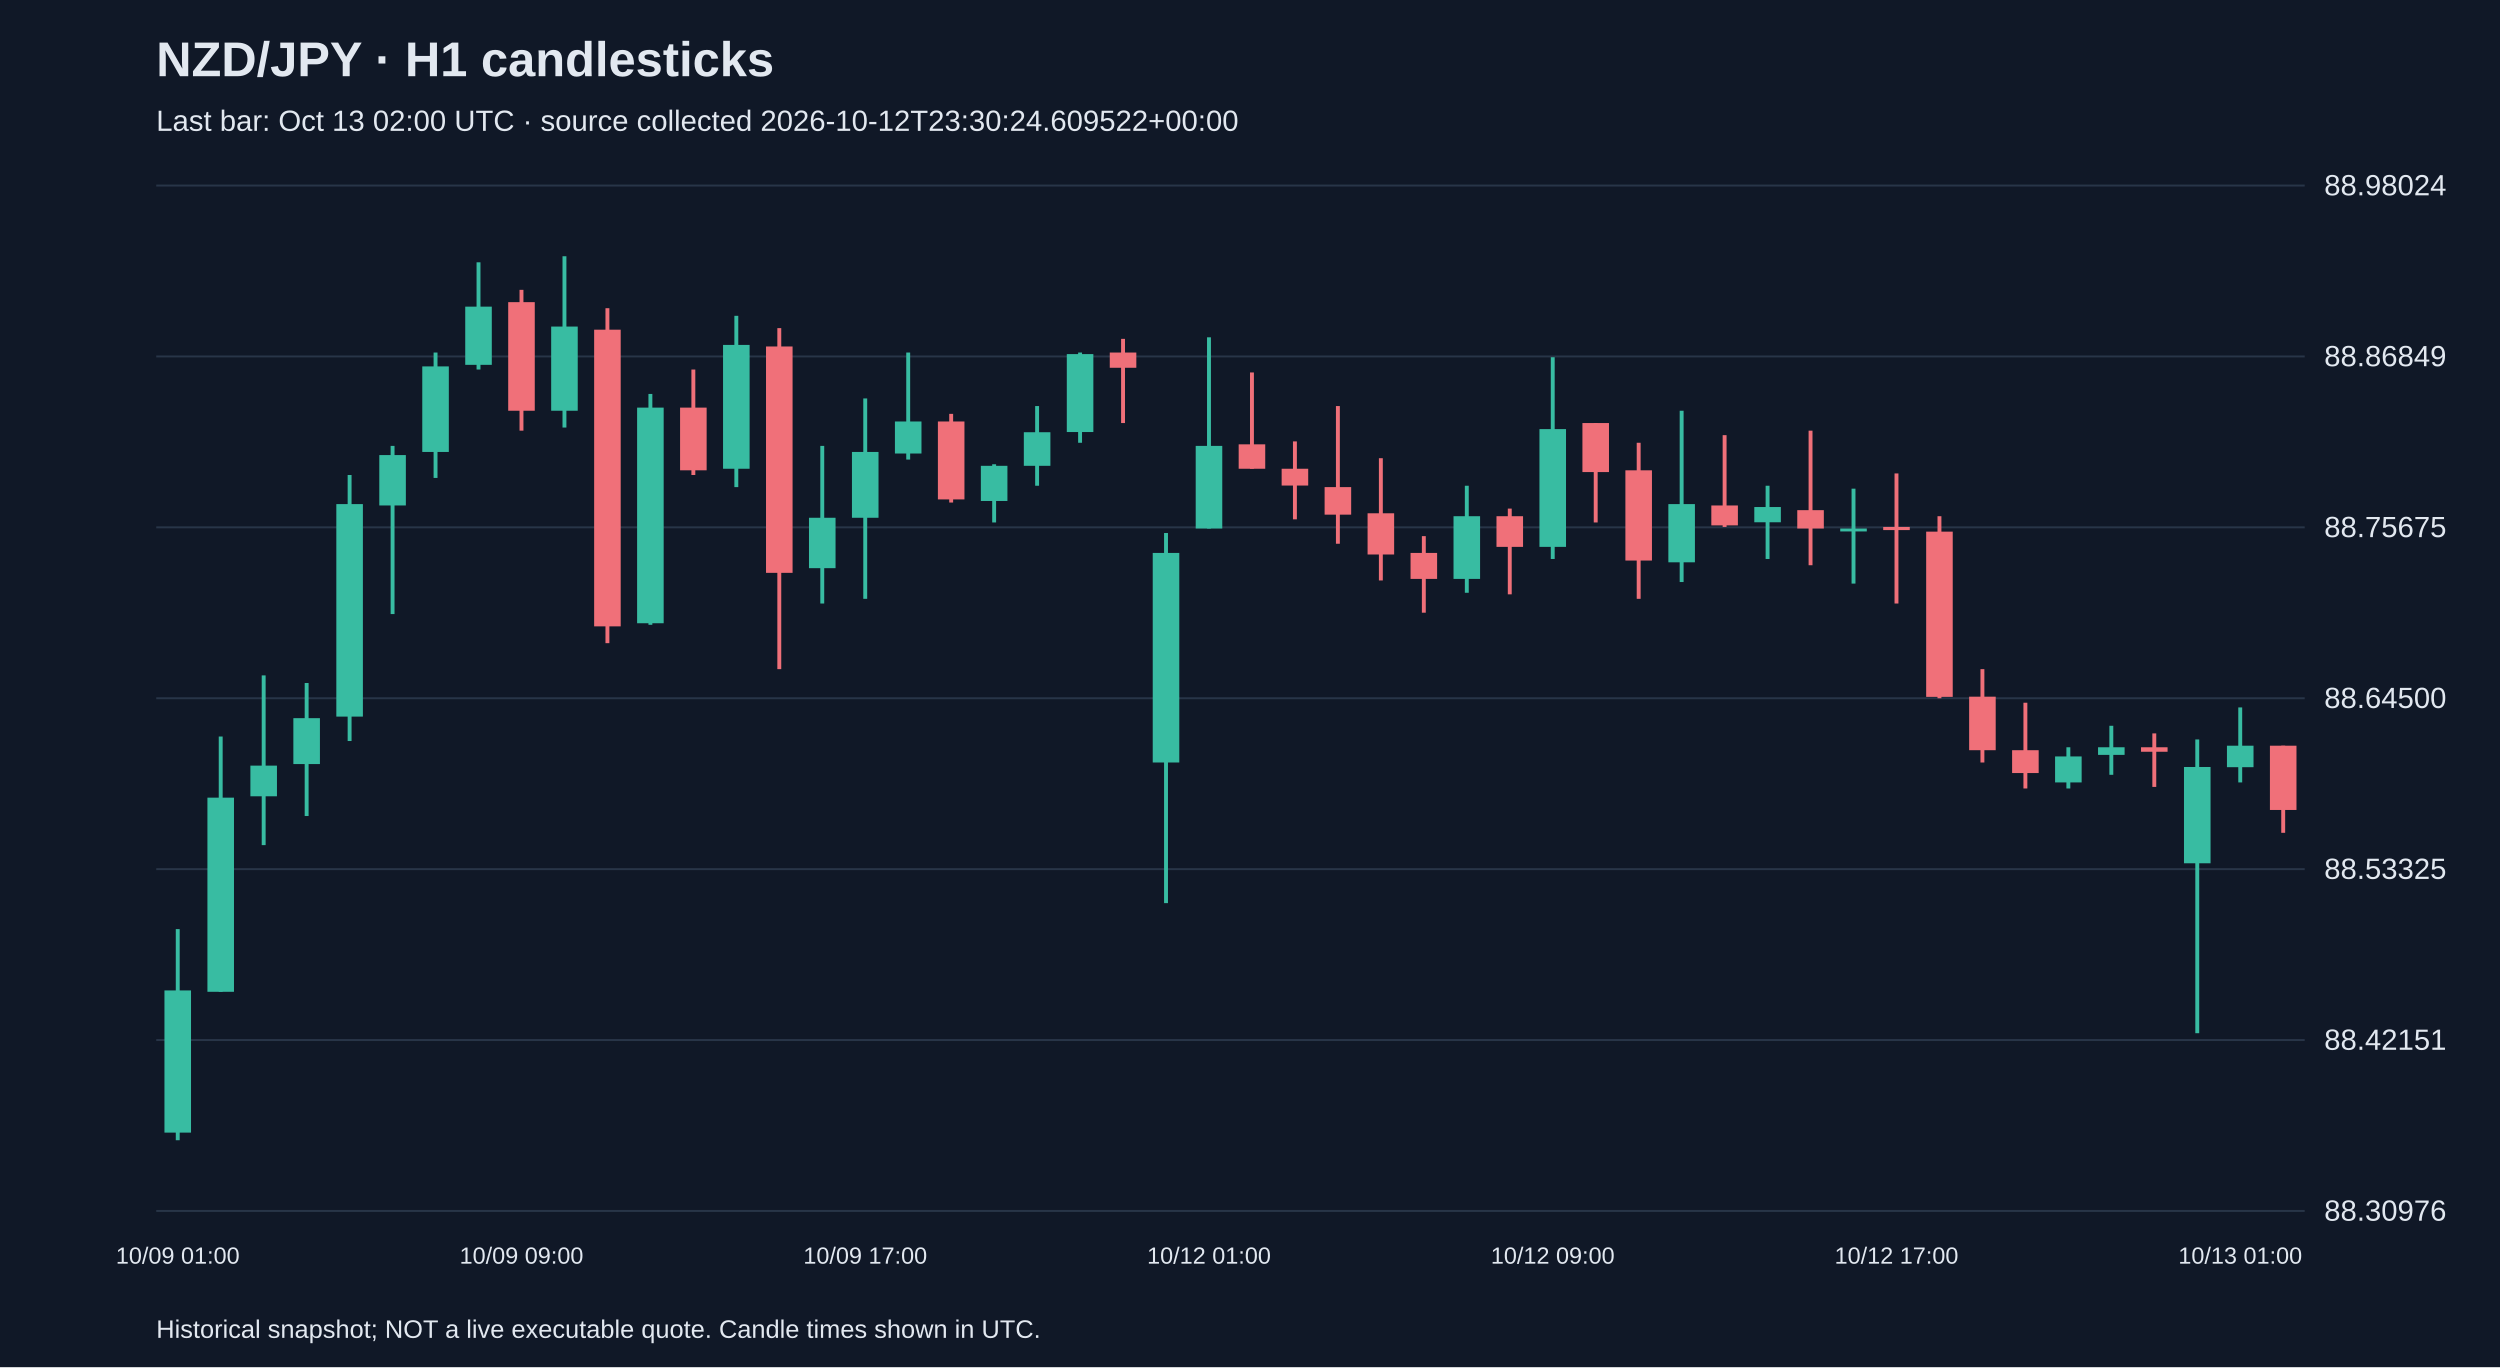
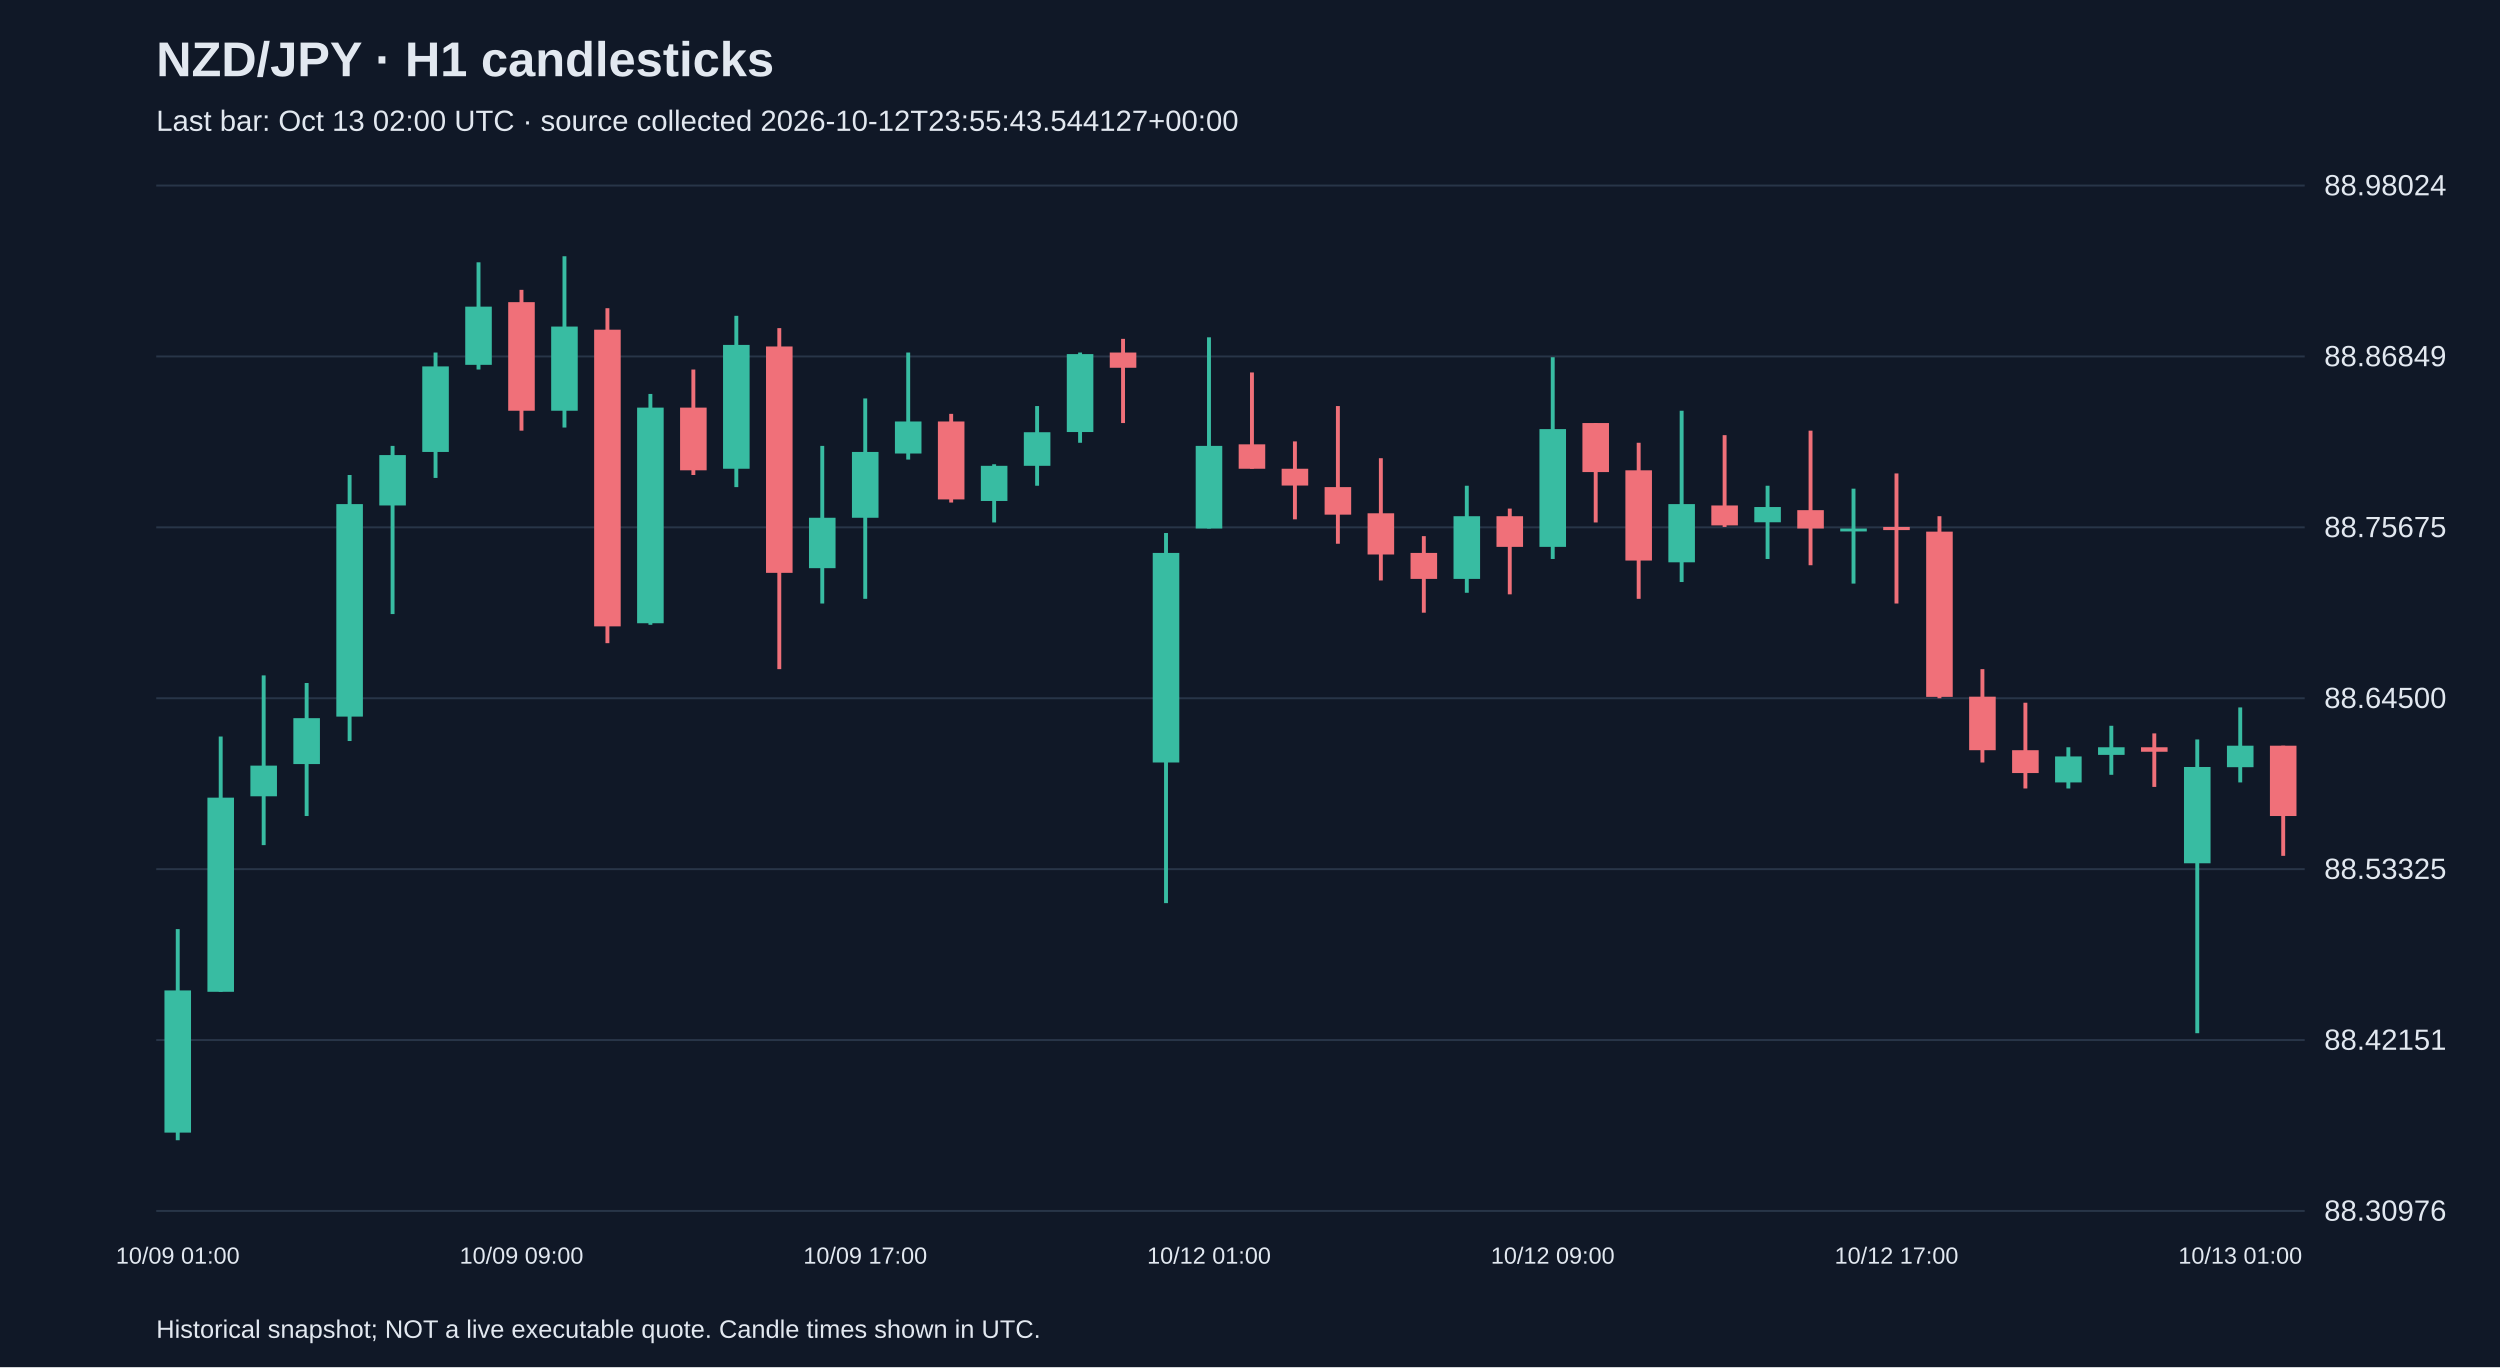
<svg xmlns="http://www.w3.org/2000/svg" viewBox="0 0 1280 700">
  <rect width="100%" height="100%" fill="#101827" />
  <style>text{font-family:Arial,sans-serif;fill:#e2e8f0}</style>
  <text x="80" y="39" font-size="25" font-weight="bold">NZD/JPY · H1 candlesticks</text>
-   <text x="80" y="67" font-size="15" fill="#a6b1c5">Last bar: Oct 13 02:00 UTC · source collected 2026-10-12T23:30:24.609522+00:00</text>
+   <text x="80" y="67" font-size="15" fill="#a6b1c5">Last bar: Oct 13 02:00 UTC · source collected 2026-10-12T23:55:43.544127+00:00</text>
  <line x1="80" y1="620.0" x2="1180" y2="620.0" stroke="#283548" />
  <text x="1190" y="625.0" font-size="15">88.30976</text>
  <line x1="80" y1="532.5" x2="1180" y2="532.5" stroke="#283548" />
  <text x="1190" y="537.5" font-size="15">88.42151</text>
  <line x1="80" y1="445.0" x2="1180" y2="445.0" stroke="#283548" />
  <text x="1190" y="450.0" font-size="15">88.53325</text>
  <line x1="80" y1="357.5" x2="1180" y2="357.5" stroke="#283548" />
  <text x="1190" y="362.5" font-size="15">88.64500</text>
  <line x1="80" y1="270.0" x2="1180" y2="270.0" stroke="#283548" />
  <text x="1190" y="275.0" font-size="15">88.75675</text>
  <line x1="80" y1="182.5" x2="1180" y2="182.5" stroke="#283548" />
  <text x="1190" y="187.5" font-size="15">88.86849</text>
  <line x1="80" y1="95.0" x2="1180" y2="95.0" stroke="#283548" />
  <text x="1190" y="100.0" font-size="15">88.98024</text>
  <line x1="91.0" y1="475.7" x2="91.0" y2="583.8" stroke="#38bca2" stroke-width="2" />
  <rect x="84.2" y="507.1" width="13.6" height="72.8" fill="#38bca2" />
  <text x="91.0" y="647" text-anchor="middle" font-size="12">10/09 01:00</text>
  <line x1="113.0" y1="377.1" x2="113.0" y2="507.8" stroke="#38bca2" stroke-width="2" />
  <rect x="106.2" y="408.4" width="13.6" height="99.4" fill="#38bca2" />
  <line x1="135.0" y1="345.8" x2="135.0" y2="432.7" stroke="#38bca2" stroke-width="2" />
  <rect x="128.2" y="392.0" width="13.6" height="15.7" fill="#38bca2" />
  <line x1="157.0" y1="349.7" x2="157.0" y2="417.8" stroke="#38bca2" stroke-width="2" />
  <rect x="150.2" y="367.7" width="13.6" height="23.5" fill="#38bca2" />
  <line x1="179.0" y1="243.2" x2="179.0" y2="379.4" stroke="#38bca2" stroke-width="2" />
  <rect x="172.2" y="258.1" width="13.6" height="108.8" fill="#38bca2" />
  <line x1="201.0" y1="228.3" x2="201.0" y2="314.4" stroke="#38bca2" stroke-width="2" />
  <rect x="194.2" y="233.0" width="13.6" height="25.8" fill="#38bca2" />
  <line x1="223.0" y1="180.5" x2="223.0" y2="244.7" stroke="#38bca2" stroke-width="2" />
  <rect x="216.2" y="187.6" width="13.6" height="43.8" fill="#38bca2" />
  <line x1="245.0" y1="134.3" x2="245.0" y2="189.2" stroke="#38bca2" stroke-width="2" />
  <rect x="238.2" y="157.0" width="13.6" height="29.8" fill="#38bca2" />
  <line x1="267.0" y1="148.4" x2="267.0" y2="220.5" stroke="#f07079" stroke-width="2" />
  <rect x="260.2" y="154.7" width="13.6" height="55.6" fill="#f07079" />
  <text x="267.0" y="647" text-anchor="middle" font-size="12">10/09 09:00</text>
  <line x1="289.0" y1="131.2" x2="289.0" y2="218.9" stroke="#38bca2" stroke-width="2" />
  <rect x="282.2" y="167.2" width="13.6" height="43.1" fill="#38bca2" />
  <line x1="311.0" y1="157.8" x2="311.0" y2="329.3" stroke="#f07079" stroke-width="2" />
  <rect x="304.2" y="168.8" width="13.6" height="151.9" fill="#f07079" />
  <line x1="333.0" y1="201.7" x2="333.0" y2="319.9" stroke="#38bca2" stroke-width="2" />
  <rect x="326.2" y="208.7" width="13.6" height="110.4" fill="#38bca2" />
  <line x1="355.0" y1="189.2" x2="355.0" y2="243.2" stroke="#f07079" stroke-width="2" />
  <rect x="348.2" y="208.7" width="13.6" height="32.1" fill="#f07079" />
  <line x1="377.0" y1="161.7" x2="377.0" y2="249.4" stroke="#38bca2" stroke-width="2" />
  <rect x="370.2" y="176.6" width="13.6" height="63.4" fill="#38bca2" />
  <line x1="399.0" y1="168.0" x2="399.0" y2="342.6" stroke="#f07079" stroke-width="2" />
  <rect x="392.2" y="177.4" width="13.6" height="115.9" fill="#f07079" />
  <line x1="421.0" y1="228.3" x2="421.0" y2="309.0" stroke="#38bca2" stroke-width="2" />
  <rect x="414.2" y="265.1" width="13.6" height="25.8" fill="#38bca2" />
  <line x1="443.0" y1="204.0" x2="443.0" y2="306.6" stroke="#38bca2" stroke-width="2" />
  <rect x="436.2" y="231.4" width="13.6" height="33.7" fill="#38bca2" />
  <text x="443.0" y="647" text-anchor="middle" font-size="12">10/09 17:00</text>
  <line x1="465.0" y1="180.5" x2="465.0" y2="235.3" stroke="#38bca2" stroke-width="2" />
  <rect x="458.2" y="215.8" width="13.6" height="16.4" fill="#38bca2" />
  <line x1="487.0" y1="211.9" x2="487.0" y2="257.3" stroke="#f07079" stroke-width="2" />
  <rect x="480.2" y="215.8" width="13.6" height="39.9" fill="#f07079" />
  <line x1="509.0" y1="237.7" x2="509.0" y2="267.5" stroke="#38bca2" stroke-width="2" />
  <rect x="502.2" y="238.5" width="13.6" height="18.0" fill="#38bca2" />
  <line x1="531.0" y1="207.9" x2="531.0" y2="248.7" stroke="#38bca2" stroke-width="2" />
  <rect x="524.2" y="221.3" width="13.6" height="17.2" fill="#38bca2" />
  <line x1="553.0" y1="180.5" x2="553.0" y2="226.7" stroke="#38bca2" stroke-width="2" />
  <rect x="546.2" y="181.3" width="13.6" height="39.9" fill="#38bca2" />
  <line x1="575.0" y1="173.5" x2="575.0" y2="216.6" stroke="#f07079" stroke-width="2" />
  <rect x="568.2" y="180.5" width="13.6" height="7.8" fill="#f07079" />
  <line x1="597.0" y1="272.9" x2="597.0" y2="462.4" stroke="#38bca2" stroke-width="2" />
  <rect x="590.2" y="283.1" width="13.6" height="107.3" fill="#38bca2" />
  <line x1="619.0" y1="172.7" x2="619.0" y2="270.6" stroke="#38bca2" stroke-width="2" />
  <rect x="612.2" y="228.3" width="13.6" height="42.3" fill="#38bca2" />
  <text x="619.0" y="647" text-anchor="middle" font-size="12">10/12 01:00</text>
  <line x1="641.0" y1="190.7" x2="641.0" y2="240.0" stroke="#f07079" stroke-width="2" />
  <rect x="634.2" y="227.5" width="13.6" height="12.5" fill="#f07079" />
  <line x1="663.0" y1="226.0" x2="663.0" y2="265.9" stroke="#f07079" stroke-width="2" />
  <rect x="656.2" y="240.0" width="13.6" height="8.6" fill="#f07079" />
  <line x1="685.0" y1="207.9" x2="685.0" y2="278.4" stroke="#f07079" stroke-width="2" />
  <rect x="678.2" y="249.4" width="13.6" height="14.1" fill="#f07079" />
  <line x1="707.0" y1="234.6" x2="707.0" y2="297.2" stroke="#f07079" stroke-width="2" />
  <rect x="700.2" y="262.8" width="13.6" height="21.1" fill="#f07079" />
  <line x1="729.0" y1="274.5" x2="729.0" y2="313.7" stroke="#f07079" stroke-width="2" />
  <rect x="722.2" y="283.1" width="13.6" height="13.3" fill="#f07079" />
  <line x1="751.0" y1="248.7" x2="751.0" y2="303.5" stroke="#38bca2" stroke-width="2" />
  <rect x="744.2" y="264.3" width="13.6" height="32.1" fill="#38bca2" />
  <line x1="773.0" y1="260.4" x2="773.0" y2="304.3" stroke="#f07079" stroke-width="2" />
  <rect x="766.2" y="264.3" width="13.6" height="15.7" fill="#f07079" />
  <line x1="795.0" y1="182.9" x2="795.0" y2="286.2" stroke="#38bca2" stroke-width="2" />
  <rect x="788.2" y="219.7" width="13.6" height="60.3" fill="#38bca2" />
  <text x="795.0" y="647" text-anchor="middle" font-size="12">10/12 09:00</text>
  <line x1="817.0" y1="216.6" x2="817.0" y2="267.5" stroke="#f07079" stroke-width="2" />
  <rect x="810.2" y="216.6" width="13.6" height="25.1" fill="#f07079" />
  <line x1="839.0" y1="226.7" x2="839.0" y2="306.6" stroke="#f07079" stroke-width="2" />
  <rect x="832.2" y="240.8" width="13.6" height="46.2" fill="#f07079" />
  <line x1="861.0" y1="210.3" x2="861.0" y2="298.0" stroke="#38bca2" stroke-width="2" />
  <rect x="854.2" y="258.1" width="13.6" height="29.8" fill="#38bca2" />
  <line x1="883.0" y1="222.8" x2="883.0" y2="269.8" stroke="#f07079" stroke-width="2" />
  <rect x="876.2" y="258.8" width="13.6" height="10.2" fill="#f07079" />
  <line x1="905.0" y1="248.7" x2="905.0" y2="286.2" stroke="#38bca2" stroke-width="2" />
  <rect x="898.2" y="259.6" width="13.6" height="7.8" fill="#38bca2" />
  <line x1="927.0" y1="220.5" x2="927.0" y2="289.4" stroke="#f07079" stroke-width="2" />
  <rect x="920.2" y="261.2" width="13.6" height="9.4" fill="#f07079" />
  <line x1="949.0" y1="250.2" x2="949.0" y2="298.8" stroke="#38bca2" stroke-width="2" />
  <rect x="942.2" y="270.6" width="13.6" height="1.5" fill="#38bca2" />
  <line x1="971.0" y1="242.4" x2="971.0" y2="309.0" stroke="#f07079" stroke-width="2" />
  <rect x="964.2" y="269.8" width="13.6" height="1.6" fill="#f07079" />
  <text x="971.0" y="647" text-anchor="middle" font-size="12">10/12 17:00</text>
  <line x1="993.0" y1="264.3" x2="993.0" y2="357.5" stroke="#f07079" stroke-width="2" />
  <rect x="986.2" y="272.2" width="13.6" height="84.6" fill="#f07079" />
  <line x1="1015.0" y1="342.6" x2="1015.0" y2="390.4" stroke="#f07079" stroke-width="2" />
  <rect x="1008.2" y="356.7" width="13.6" height="27.4" fill="#f07079" />
  <line x1="1037.0" y1="359.8" x2="1037.0" y2="403.7" stroke="#f07079" stroke-width="2" />
  <rect x="1030.2" y="384.1" width="13.6" height="11.7" fill="#f07079" />
  <line x1="1059.0" y1="382.6" x2="1059.0" y2="403.7" stroke="#38bca2" stroke-width="2" />
  <rect x="1052.2" y="387.3" width="13.6" height="13.3" fill="#38bca2" />
  <line x1="1081.0" y1="371.6" x2="1081.0" y2="396.7" stroke="#38bca2" stroke-width="2" />
  <rect x="1074.2" y="382.6" width="13.6" height="3.9" fill="#38bca2" />
  <line x1="1103.0" y1="375.5" x2="1103.0" y2="402.9" stroke="#f07079" stroke-width="2" />
  <rect x="1096.2" y="382.6" width="13.6" height="2.3" fill="#f07079" />
  <line x1="1125.0" y1="378.6" x2="1125.0" y2="529.0" stroke="#38bca2" stroke-width="2" />
  <rect x="1118.2" y="392.7" width="13.6" height="49.3" fill="#38bca2" />
  <line x1="1147.0" y1="362.2" x2="1147.0" y2="400.6" stroke="#38bca2" stroke-width="2" />
  <rect x="1140.2" y="381.8" width="13.6" height="11.0" fill="#38bca2" />
  <text x="1147.0" y="647" text-anchor="middle" font-size="12">10/13 01:00</text>
-   <line x1="1169.0" y1="381.8" x2="1169.0" y2="426.4" stroke="#f07079" stroke-width="2" />
-   <rect x="1162.2" y="381.8" width="13.6" height="32.9" fill="#f07079" />
+   <line x1="1169.0" y1="381.8" x2="1169.0" y2="438.2" stroke="#f07079" stroke-width="2" />
+   <rect x="1162.2" y="381.8" width="13.6" height="36.0" fill="#f07079" />
  <text x="80" y="685" font-size="13">Historical snapshot; NOT a live executable quote. Candle times shown in UTC.</text>
</svg>
